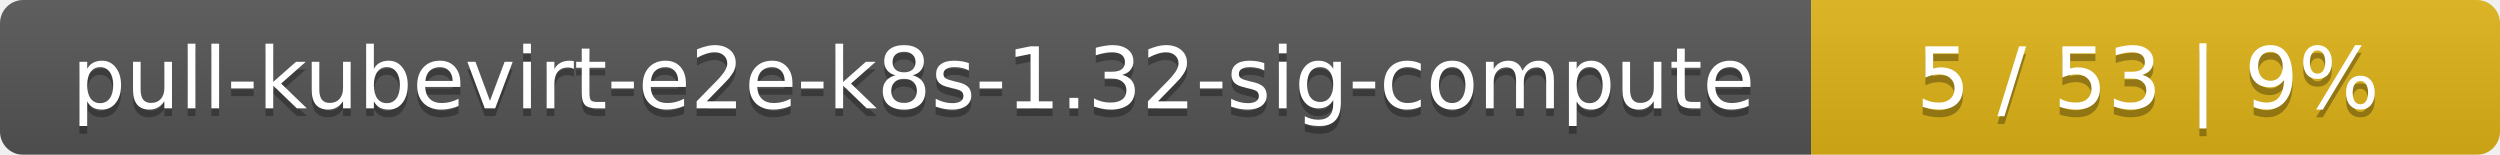
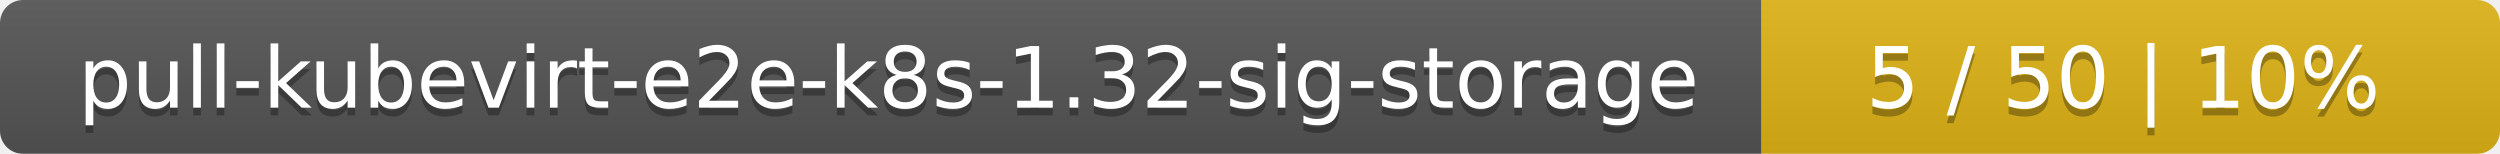
- <svg xmlns="http://www.w3.org/2000/svg" width="323" height="20">
+ <svg xmlns="http://www.w3.org/2000/svg" width="325" height="20">
  <linearGradient id="smooth" x2="0" y2="100%">
    <stop offset="0" stop-color="#bbb" stop-opacity=".1" />
    <stop offset="1" stop-opacity=".1" />
  </linearGradient>
  <mask id="round">
-     <rect width="323" height="20" rx="3" fill="#fff" />
+     <rect width="325" height="20" rx="3" fill="#fff" />
  </mask>
  <g mask="url(#round)">
-     <rect width="234" height="20" fill="#555" />
-     <rect x="234" width="89" height="20" fill="#dfb317" />
-     <rect width="323" height="20" fill="url(#smooth)" />
+     <rect width="229" height="20" fill="#555" />
+     <rect x="229" width="96" height="20" fill="#dfb317" />
+     <rect width="325" height="20" fill="url(#smooth)" />
  </g>
  <g fill="#fff" text-anchor="middle" font-family="DejaVu Sans,Verdana,Geneva,sans-serif" font-size="11">
-     <text x="118" y="15" fill="#010101" fill-opacity=".3">pull-kubevirt-e2e-k8s-1.32-sig-compute</text>
-     <text x="118" y="14">pull-kubevirt-e2e-k8s-1.32-sig-compute</text>
-     <text x="277.5" y="15" fill="#010101" fill-opacity=".3">5 / 53    |    9%</text>
-     <text x="277.5" y="14">5 / 53    |    9%</text>
+     <text x="115.5" y="15" fill="#010101" fill-opacity=".3">pull-kubevirt-e2e-k8s-1.32-sig-storage</text>
+     <text x="115.5" y="14">pull-kubevirt-e2e-k8s-1.32-sig-storage</text>
+     <text x="276" y="15" fill="#010101" fill-opacity=".3">5 / 50    |    10%</text>
+     <text x="276" y="14">5 / 50    |    10%</text>
  </g>
</svg>
